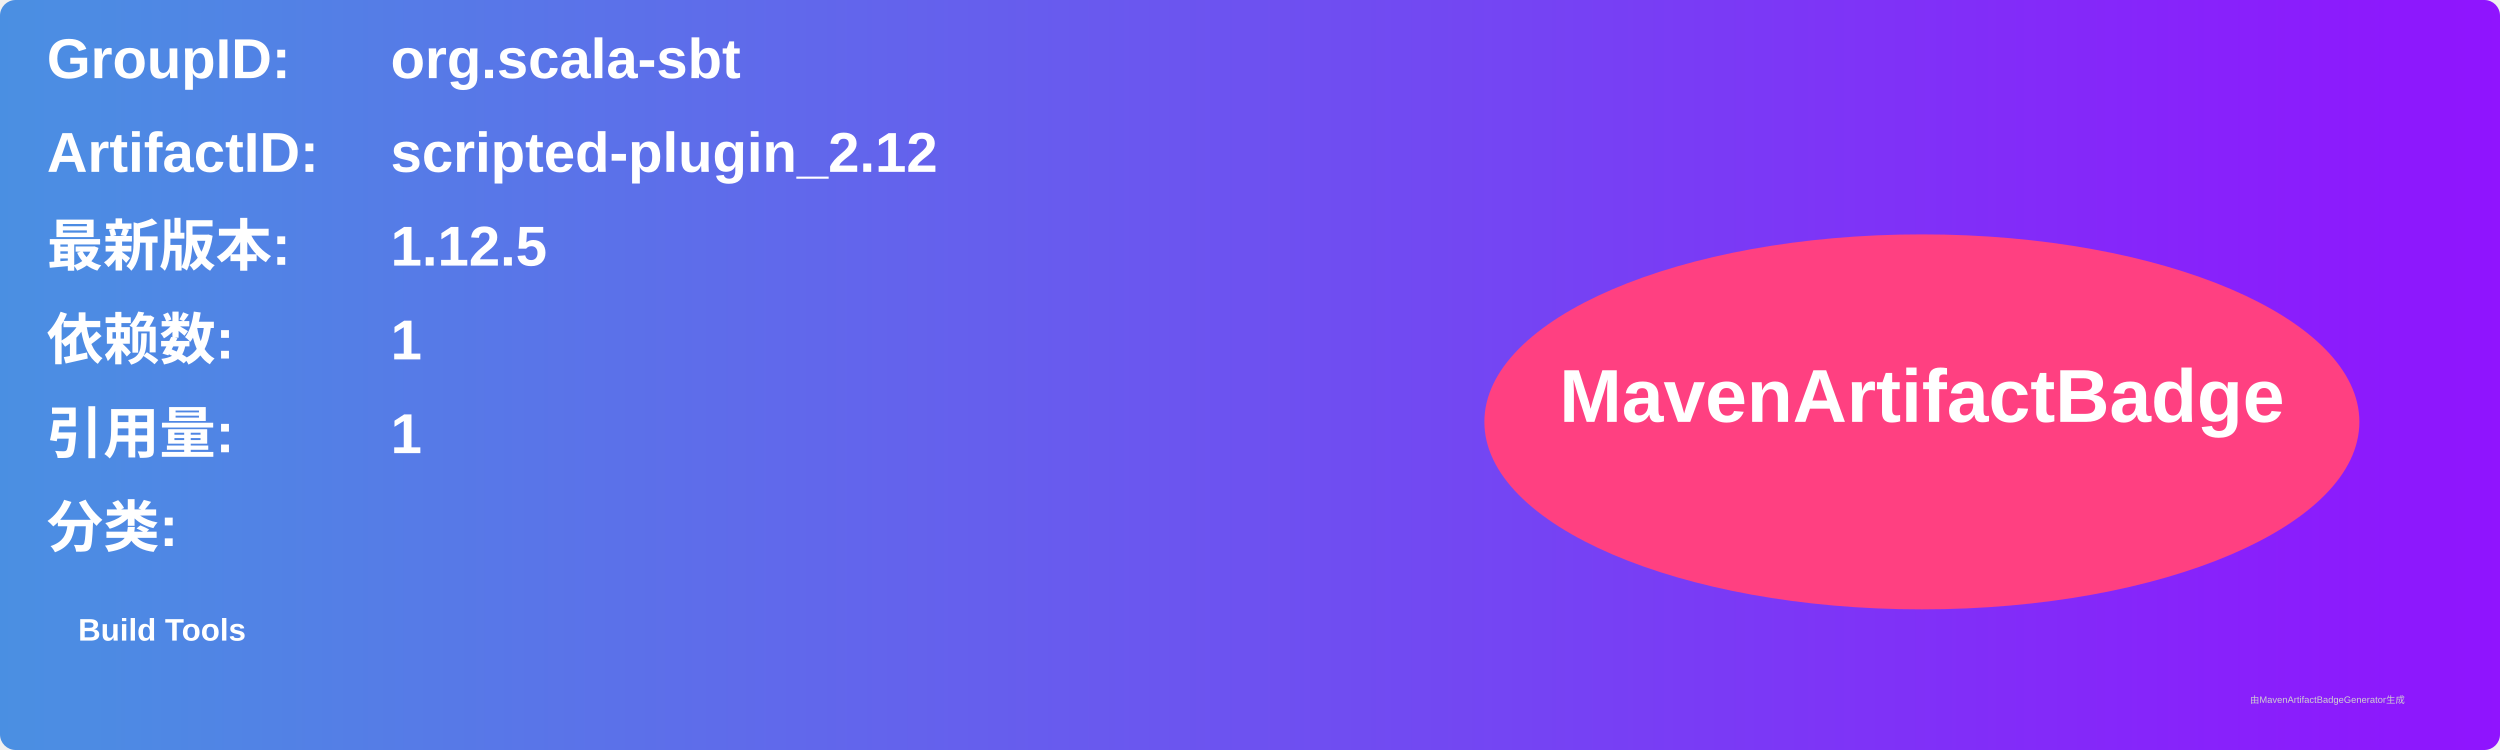
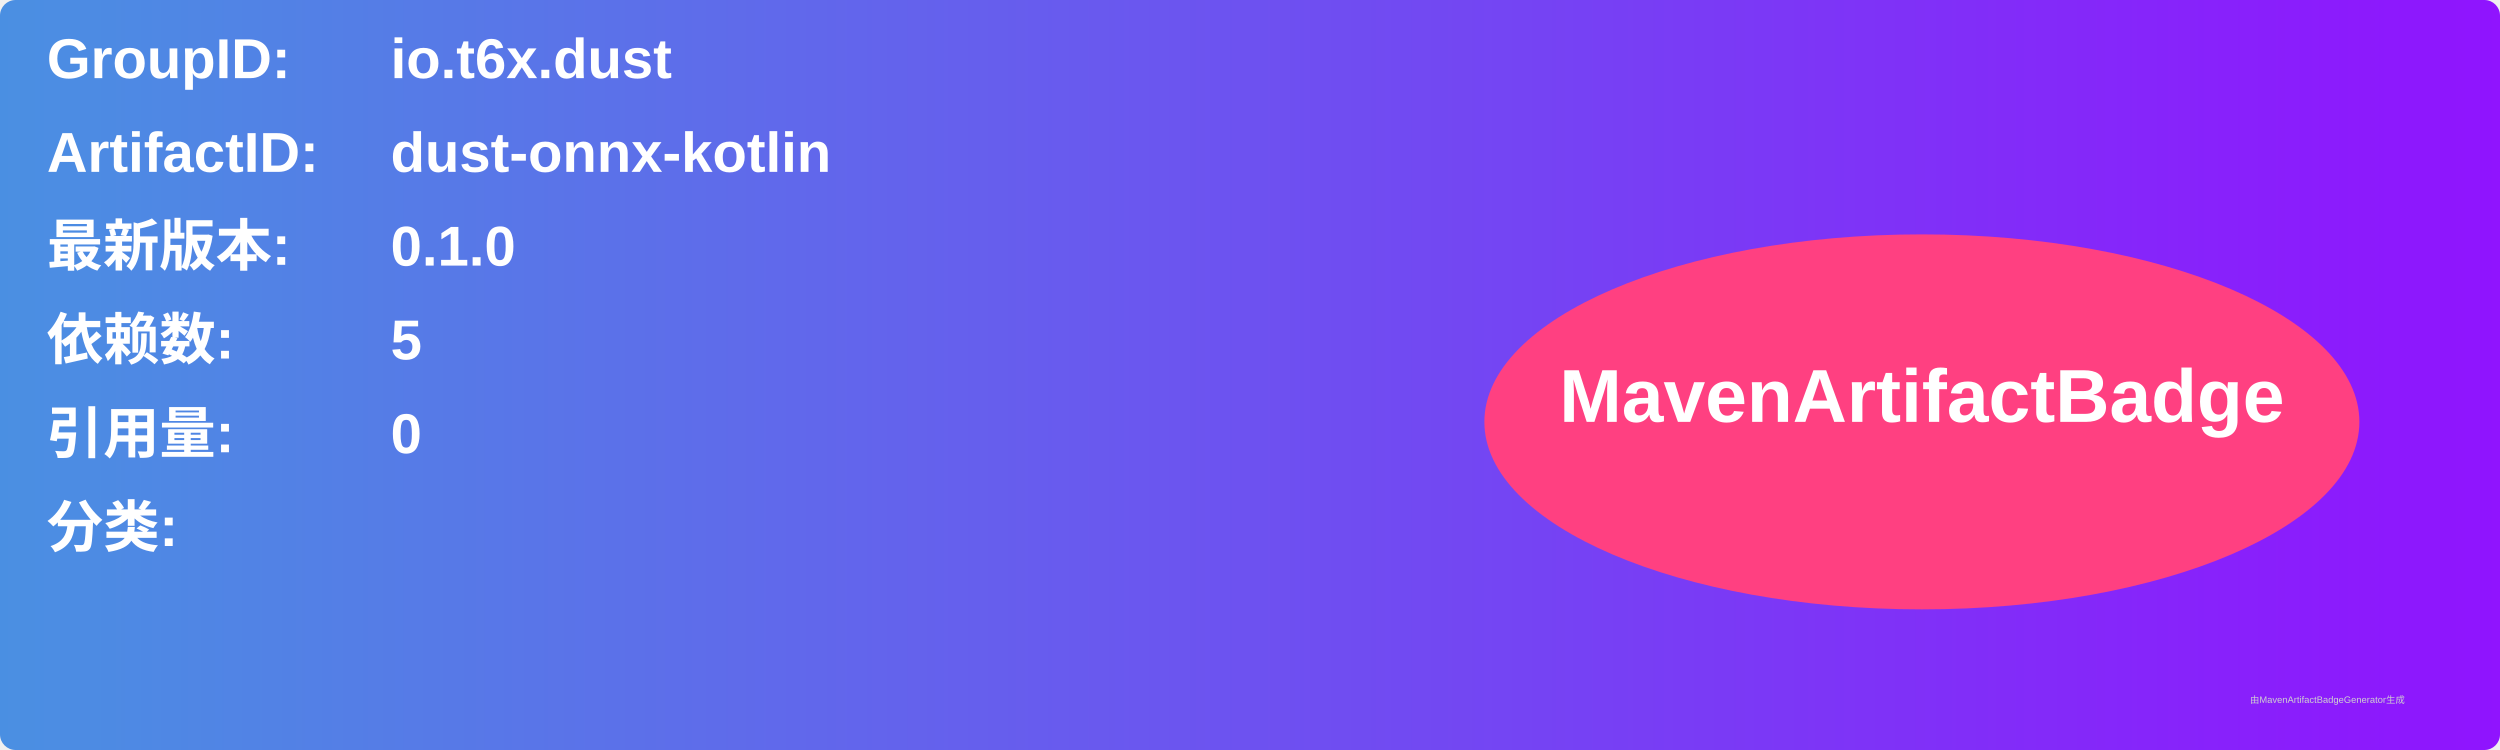
<svg xmlns="http://www.w3.org/2000/svg" width="800" height="240" viewBox="0 0 800 240">
  <linearGradient id="grad" x1="0%" y1="0%" x2="100%" y2="0%">
    <stop offset="0%" stop-color="#4a90e2" />
    <stop offset="100%" stop-color="#9013fe" />
  </linearGradient>
  <rect width="100%" height="100%" rx="5" ry="5" fill="url(#grad)" />
  <g transform="translate(15, 15)">
    <text x="0" y="10" font-family="Arial" font-size="18" fill="white" font-weight="bold" width="260">GroupID:</text>
-     <text x="110" y="10" font-family="Arial" font-size="18" fill="white" font-weight="bold" width="460">org.scala-sbt</text>
+     <text x="110" y="10" font-family="Arial" font-size="18" fill="white" font-weight="bold" width="460">io.t6x.dust</text>
    <text x="0" y="40" font-family="Arial" font-size="18" fill="white" font-weight="bold" width="260">ArtifactID:</text>
-     <text x="110" y="40" font-family="Arial" font-size="18" fill="white" font-weight="bold" width="460">scripted-plugin_2.12</text>
+     <text x="110" y="40" font-family="Arial" font-size="18" fill="white" font-weight="bold" width="460">dust-onnx-kotlin</text>
    <text x="0" y="70" font-family="Arial" font-size="18" fill="white" font-weight="bold">最新版本:</text>
    <text x="110" y="70" font-family="Arial" font-size="18" fill="white" font-weight="bold">
-       <tspan font-weight="bold">1.12.5</tspan>
+       <tspan font-weight="bold">0.1.0</tspan>
    </text>
    <text x="0" y="100" font-family="Arial" font-size="18" fill="white" font-weight="bold">依赖数: </text>
    <text x="110" y="100" font-family="Arial" font-size="18" fill="white">
-       <tspan font-weight="bold">1</tspan>
+       <tspan font-weight="bold">5</tspan>
    </text>
    <text x="0" y="130" font-family="Arial" font-size="18" fill="white" font-weight="bold">引用量: </text>
    <text x="110" y="130" font-family="Arial" font-size="18" fill="white">
-       <tspan font-weight="bold">1</tspan>
+       <tspan font-weight="bold">0</tspan>
    </text>
    <text x="0" y="160" font-family="Arial" font-size="18" fill="white" font-weight="bold">分类:</text>
    <text x="10" y="190" font-family="Arial" font-size="10" fill="white">
-       <tspan font-weight="bold">Build Tools</tspan>
+       <tspan font-weight="bold" />
    </text>
    <ellipse cx="600" cy="120" rx="140" ry="60" fill="#ff4081" />
    <text x="600" y="120" text-anchor="middle" font-family="Arial" font-size="24" fill="white" font-weight="bold">MavenArtifactBadge</text>
  </g>
  <text x="720" y="225" font-family="Arial" font-size="3" fill="#d0d0d0">由MavenArtifactBadgeGenerator生成</text>
</svg>
